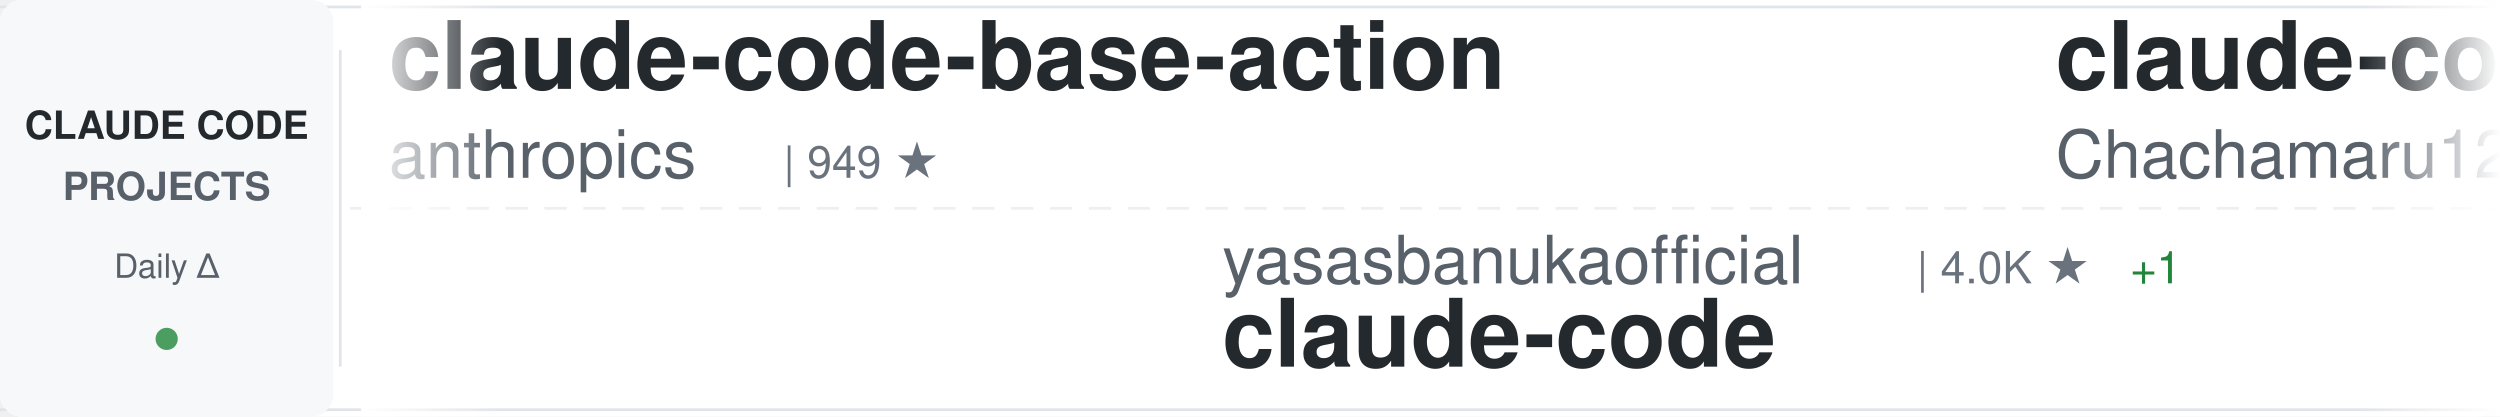
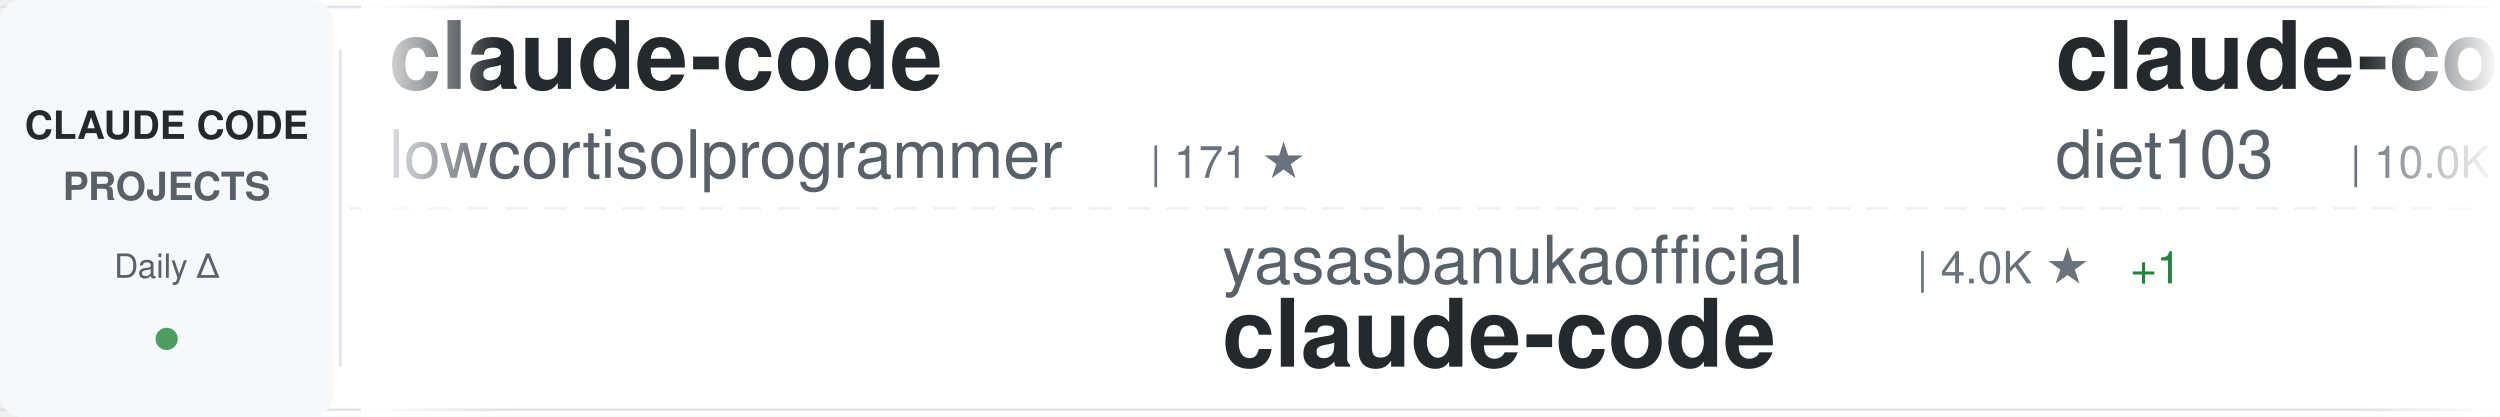
<svg xmlns="http://www.w3.org/2000/svg" width="900" height="150">
  <defs>
    <linearGradient id="awesomeLeftFade" x1="0%" y1="0%" x2="100%" y2="0%">
      <stop offset="0%" style="stop-color:#ffffff;stop-opacity:1" />
      <stop offset="100%" style="stop-color:#ffffff;stop-opacity:0" />
    </linearGradient>
    <linearGradient id="awesomeRightFade" x1="0%" y1="0%" x2="100%" y2="0%">
      <stop offset="0%" style="stop-color:#ffffff;stop-opacity:0" />
      <stop offset="100%" style="stop-color:#ffffff;stop-opacity:1" />
    </linearGradient>
  </defs>
  <rect width="900" height="150" fill="#ffffff" rx="8" />
  <rect x="0" y="2" width="900" height="1" fill="#e1e4e8" />
  <rect x="0" y="147" width="900" height="1" fill="#e1e4e8" />
  <line x1="0" y1="75" x2="900" y2="75" stroke="#e1e4e8" stroke-width="1" stroke-dasharray="8 6" opacity="0.6" />
  <rect x="0" y="0" width="120" height="150" fill="#f6f8fa" rx="8" />
  <text x="60" y="50" font-family="-apple-system, BlinkMacSystemFont, 'Segoe UI', Helvetica, Arial, sans-serif" font-size="14" font-weight="600" fill="#24292e" text-anchor="middle">CLAUDE CODE</text>
  <text x="60" y="72" font-family="-apple-system, BlinkMacSystemFont, 'Segoe UI', Helvetica, Arial, sans-serif" font-size="14" font-weight="600" fill="#586069" text-anchor="middle">PROJECTS</text>
  <text x="60" y="100" font-family="-apple-system, BlinkMacSystemFont, 'Segoe UI', Helvetica, Arial, sans-serif" font-size="12" font-weight="500" fill="#586069" text-anchor="middle">Daily Δ</text>
  <circle cx="60" cy="122" r="4" fill="#22863a" opacity="0.8" />
  <rect x="122" y="18" width="1" height="114" fill="#e1e4e8" />
  <clipPath id="awesomeTickerClip">
    <rect x="130" y="0" width="770" height="150" />
  </clipPath>
  <g clip-path="url(#awesomeTickerClip)">
    <g id="awesomeTickerItems">
      <animateTransform attributeName="transform" attributeType="XML" type="translate" from="0 0" to="-3000 0" dur="54s" repeatCount="indefinite" />
      <g transform="translate(0, 0)">
-         <text x="140" y="32" font-family="-apple-system, BlinkMacSystemFont, 'Segoe UI', Helvetica, Arial, sans-serif" font-size="34" font-weight="600" fill="#24292e">claude-code-base-action</text>
-         <text x="140" y="64" font-family="-apple-system, BlinkMacSystemFont, 'Segoe UI', Helvetica, Arial, sans-serif" font-size="24" font-weight="400" fill="#586069">anthropics</text>
-         <text x="282" y="64" font-family="-apple-system, BlinkMacSystemFont, 'Segoe UI', Helvetica, Arial, sans-serif" font-size="16" font-weight="500" fill="#6a737d">| 949 ★</text>
+         <text x="140" y="32" font-family="-apple-system, BlinkMacSystemFont, 'Segoe UI', Helvetica, Arial, sans-serif" font-size="34" font-weight="600" fill="#24292e">claude-code</text>
+         <text x="140" y="64" font-family="-apple-system, BlinkMacSystemFont, 'Segoe UI', Helvetica, Arial, sans-serif" font-size="24" font-weight="400" fill="#586069">lowcortisolprogrammer</text>
+         <text x="414" y="64" font-family="-apple-system, BlinkMacSystemFont, 'Segoe UI', Helvetica, Arial, sans-serif" font-size="16" font-weight="500" fill="#6a737d">| 171 ★</text>
      </g>
      <g transform="translate(300, 0)">
        <text x="140" y="102" font-family="-apple-system, BlinkMacSystemFont, 'Segoe UI', Helvetica, Arial, sans-serif" font-size="24" font-weight="400" fill="#586069">yasasbanukaofficial</text>
        <text x="390" y="102" font-family="-apple-system, BlinkMacSystemFont, 'Segoe UI', Helvetica, Arial, sans-serif" font-size="16" font-weight="500" fill="#6a737d">| 4.0K ★</text>
        <text x="467" y="102" font-family="-apple-system, BlinkMacSystemFont, 'Segoe UI', Helvetica, Arial, sans-serif" font-size="16" font-weight="500" fill="#22863a"> +1</text>
        <text x="140" y="132" font-family="-apple-system, BlinkMacSystemFont, 'Segoe UI', Helvetica, Arial, sans-serif" font-size="34" font-weight="600" fill="#24292e">claude-code</text>
      </g>
      <g transform="translate(600, 0)">
-         <text x="140" y="32" font-family="-apple-system, BlinkMacSystemFont, 'Segoe UI', Helvetica, Arial, sans-serif" font-size="34" font-weight="600" fill="#24292e">claude-code-harness</text>
-         <text x="140" y="64" font-family="-apple-system, BlinkMacSystemFont, 'Segoe UI', Helvetica, Arial, sans-serif" font-size="24" font-weight="400" fill="#586069">Chachamaru127</text>
-         <text x="318" y="64" font-family="-apple-system, BlinkMacSystemFont, 'Segoe UI', Helvetica, Arial, sans-serif" font-size="16" font-weight="500" fill="#6a737d">| 3.1K ★</text>
-         <text x="395" y="64" font-family="-apple-system, BlinkMacSystemFont, 'Segoe UI', Helvetica, Arial, sans-serif" font-size="16" font-weight="500" fill="#22863a"> +1</text>
-       </g>
-       <g transform="translate(900, 0)">
-         <text x="140" y="102" font-family="-apple-system, BlinkMacSystemFont, 'Segoe UI', Helvetica, Arial, sans-serif" font-size="24" font-weight="400" fill="#586069">1rgs</text>
-         <text x="210" y="102" font-family="-apple-system, BlinkMacSystemFont, 'Segoe UI', Helvetica, Arial, sans-serif" font-size="16" font-weight="500" fill="#6a737d">| 3.7K ★</text>
-         <text x="140" y="132" font-family="-apple-system, BlinkMacSystemFont, 'Segoe UI', Helvetica, Arial, sans-serif" font-size="34" font-weight="600" fill="#24292e">claude-code-proxy</text>
-       </g>
-       <g transform="translate(1200, 0)">
-         <text x="140" y="32" font-family="-apple-system, BlinkMacSystemFont, 'Segoe UI', Helvetica, Arial, sans-serif" font-size="34" font-weight="600" fill="#24292e">claude-code-action</text>
-         <text x="140" y="64" font-family="-apple-system, BlinkMacSystemFont, 'Segoe UI', Helvetica, Arial, sans-serif" font-size="24" font-weight="400" fill="#586069">anthropics</text>
-         <text x="282" y="64" font-family="-apple-system, BlinkMacSystemFont, 'Segoe UI', Helvetica, Arial, sans-serif" font-size="16" font-weight="500" fill="#6a737d">| 8.7K ★</text>
-         <text x="359" y="64" font-family="-apple-system, BlinkMacSystemFont, 'Segoe UI', Helvetica, Arial, sans-serif" font-size="16" font-weight="500" fill="#22863a"> +1</text>
-       </g>
-       <g transform="translate(1500, 0)">
-         <text x="140" y="102" font-family="-apple-system, BlinkMacSystemFont, 'Segoe UI', Helvetica, Arial, sans-serif" font-size="24" font-weight="400" fill="#586069">xu-xiang</text>
-         <text x="258" y="102" font-family="-apple-system, BlinkMacSystemFont, 'Segoe UI', Helvetica, Arial, sans-serif" font-size="16" font-weight="500" fill="#6a737d">| 1.9K ★</text>
-         <text x="140" y="132" font-family="-apple-system, BlinkMacSystemFont, 'Segoe UI', Helvetica, Arial, sans-serif" font-size="34" font-weight="600" fill="#24292e">everything-claude-code-z...</text>
-       </g>
-       <g transform="translate(1800, 0)">
        <text x="140" y="32" font-family="-apple-system, BlinkMacSystemFont, 'Segoe UI', Helvetica, Arial, sans-serif" font-size="34" font-weight="600" fill="#24292e">claude-code-infrastructu...</text>
        <text x="140" y="64" font-family="-apple-system, BlinkMacSystemFont, 'Segoe UI', Helvetica, Arial, sans-serif" font-size="24" font-weight="400" fill="#586069">diet103</text>
        <text x="246" y="64" font-family="-apple-system, BlinkMacSystemFont, 'Segoe UI', Helvetica, Arial, sans-serif" font-size="16" font-weight="500" fill="#6a737d">| 10.0K ★</text>
      </g>
+       <g transform="translate(900, 0)">
+         <text x="140" y="102" font-family="-apple-system, BlinkMacSystemFont, 'Segoe UI', Helvetica, Arial, sans-serif" font-size="24" font-weight="400" fill="#586069">Chachamaru127</text>
+         <text x="318" y="102" font-family="-apple-system, BlinkMacSystemFont, 'Segoe UI', Helvetica, Arial, sans-serif" font-size="16" font-weight="500" fill="#6a737d">| 3.1K ★</text>
+         <text x="140" y="132" font-family="-apple-system, BlinkMacSystemFont, 'Segoe UI', Helvetica, Arial, sans-serif" font-size="34" font-weight="600" fill="#24292e">claude-code-harness</text>
+       </g>
+       <g transform="translate(1200, 0)">
+         <text x="140" y="32" font-family="-apple-system, BlinkMacSystemFont, 'Segoe UI', Helvetica, Arial, sans-serif" font-size="34" font-weight="600" fill="#24292e">claude-code-system-promp...</text>
+         <text x="140" y="64" font-family="-apple-system, BlinkMacSystemFont, 'Segoe UI', Helvetica, Arial, sans-serif" font-size="24" font-weight="400" fill="#586069">Piebald-AI</text>
+         <text x="282" y="64" font-family="-apple-system, BlinkMacSystemFont, 'Segoe UI', Helvetica, Arial, sans-serif" font-size="16" font-weight="500" fill="#6a737d">| 12.4K ★</text>
+         <text x="368" y="64" font-family="-apple-system, BlinkMacSystemFont, 'Segoe UI', Helvetica, Arial, sans-serif" font-size="16" font-weight="500" fill="#22863a"> +3</text>
+       </g>
+       <g transform="translate(1500, 0)">
+         <text x="140" y="102" font-family="-apple-system, BlinkMacSystemFont, 'Segoe UI', Helvetica, Arial, sans-serif" font-size="24" font-weight="400" fill="#586069">SeemSeam</text>
+         <text x="258" y="102" font-family="-apple-system, BlinkMacSystemFont, 'Segoe UI', Helvetica, Arial, sans-serif" font-size="16" font-weight="500" fill="#6a737d">| 3.4K ★</text>
+         <text x="140" y="132" font-family="-apple-system, BlinkMacSystemFont, 'Segoe UI', Helvetica, Arial, sans-serif" font-size="34" font-weight="600" fill="#24292e">claude_codex_bridge</text>
+       </g>
+       <g transform="translate(1800, 0)">
+         <text x="140" y="32" font-family="-apple-system, BlinkMacSystemFont, 'Segoe UI', Helvetica, Arial, sans-serif" font-size="34" font-weight="600" fill="#24292e">claude-code</text>
+         <text x="140" y="64" font-family="-apple-system, BlinkMacSystemFont, 'Segoe UI', Helvetica, Arial, sans-serif" font-size="24" font-weight="400" fill="#586069">codeaashu</text>
+         <text x="270" y="64" font-family="-apple-system, BlinkMacSystemFont, 'Segoe UI', Helvetica, Arial, sans-serif" font-size="16" font-weight="500" fill="#6a737d">| 3.2K ★</text>
+         <text x="347" y="64" font-family="-apple-system, BlinkMacSystemFont, 'Segoe UI', Helvetica, Arial, sans-serif" font-size="16" font-weight="500" fill="#22863a"> +1</text>
+       </g>
      <g transform="translate(2100, 0)">
-         <text x="140" y="102" font-family="-apple-system, BlinkMacSystemFont, 'Segoe UI', Helvetica, Arial, sans-serif" font-size="24" font-weight="400" fill="#586069">AprilNEA</text>
-         <text x="258" y="102" font-family="-apple-system, BlinkMacSystemFont, 'Segoe UI', Helvetica, Arial, sans-serif" font-size="16" font-weight="500" fill="#6a737d">| 390 ★</text>
-         <text x="140" y="132" font-family="-apple-system, BlinkMacSystemFont, 'Segoe UI', Helvetica, Arial, sans-serif" font-size="34" font-weight="600" fill="#24292e">claude-code-source</text>
+         <text x="140" y="102" font-family="-apple-system, BlinkMacSystemFont, 'Segoe UI', Helvetica, Arial, sans-serif" font-size="24" font-weight="400" fill="#586069">musistudio</text>
+         <text x="282" y="102" font-family="-apple-system, BlinkMacSystemFont, 'Segoe UI', Helvetica, Arial, sans-serif" font-size="16" font-weight="500" fill="#6a737d">| 36.7K ★</text>
+         <text x="368" y="102" font-family="-apple-system, BlinkMacSystemFont, 'Segoe UI', Helvetica, Arial, sans-serif" font-size="16" font-weight="500" fill="#22863a"> +5</text>
+         <text x="140" y="132" font-family="-apple-system, BlinkMacSystemFont, 'Segoe UI', Helvetica, Arial, sans-serif" font-size="34" font-weight="600" fill="#24292e">claude-code-router</text>
      </g>
      <g transform="translate(2400, 0)">
-         <text x="140" y="32" font-family="-apple-system, BlinkMacSystemFont, 'Segoe UI', Helvetica, Arial, sans-serif" font-size="34" font-weight="600" fill="#24292e">claude-code-source</text>
-         <text x="140" y="64" font-family="-apple-system, BlinkMacSystemFont, 'Segoe UI', Helvetica, Arial, sans-serif" font-size="24" font-weight="400" fill="#586069">JrCx7scC</text>
-         <text x="258" y="64" font-family="-apple-system, BlinkMacSystemFont, 'Segoe UI', Helvetica, Arial, sans-serif" font-size="16" font-weight="500" fill="#6a737d">| 374 ★</text>
+         <text x="140" y="32" font-family="-apple-system, BlinkMacSystemFont, 'Segoe UI', Helvetica, Arial, sans-serif" font-size="34" font-weight="600" fill="#24292e">claude-code</text>
+         <text x="140" y="64" font-family="-apple-system, BlinkMacSystemFont, 'Segoe UI', Helvetica, Arial, sans-serif" font-size="24" font-weight="400" fill="#586069">isboyjc</text>
+         <text x="246" y="64" font-family="-apple-system, BlinkMacSystemFont, 'Segoe UI', Helvetica, Arial, sans-serif" font-size="16" font-weight="500" fill="#6a737d">| 161 ★</text>
      </g>
      <g transform="translate(2700, 0)">
-         <text x="140" y="102" font-family="-apple-system, BlinkMacSystemFont, 'Segoe UI', Helvetica, Arial, sans-serif" font-size="24" font-weight="400" fill="#586069">lintsinghua</text>
-         <text x="294" y="102" font-family="-apple-system, BlinkMacSystemFont, 'Segoe UI', Helvetica, Arial, sans-serif" font-size="16" font-weight="500" fill="#6a737d">| 4.1K ★</text>
-         <text x="140" y="132" font-family="-apple-system, BlinkMacSystemFont, 'Segoe UI', Helvetica, Arial, sans-serif" font-size="34" font-weight="600" fill="#24292e">claude-code-book</text>
+         <text x="140" y="102" font-family="-apple-system, BlinkMacSystemFont, 'Segoe UI', Helvetica, Arial, sans-serif" font-size="24" font-weight="400" fill="#586069">KPR111</text>
+         <text x="234" y="102" font-family="-apple-system, BlinkMacSystemFont, 'Segoe UI', Helvetica, Arial, sans-serif" font-size="16" font-weight="500" fill="#6a737d">| 18 ★</text>
+         <text x="140" y="132" font-family="-apple-system, BlinkMacSystemFont, 'Segoe UI', Helvetica, Arial, sans-serif" font-size="34" font-weight="600" fill="#24292e">Claude-Code</text>
      </g>
      <g transform="translate(3000, 0)">
-         <text x="140" y="32" font-family="-apple-system, BlinkMacSystemFont, 'Segoe UI', Helvetica, Arial, sans-serif" font-size="34" font-weight="600" fill="#24292e">claude-code-base-action</text>
-         <text x="140" y="64" font-family="-apple-system, BlinkMacSystemFont, 'Segoe UI', Helvetica, Arial, sans-serif" font-size="24" font-weight="400" fill="#586069">anthropics</text>
-         <text x="282" y="64" font-family="-apple-system, BlinkMacSystemFont, 'Segoe UI', Helvetica, Arial, sans-serif" font-size="16" font-weight="500" fill="#6a737d">| 949 ★</text>
+         <text x="140" y="32" font-family="-apple-system, BlinkMacSystemFont, 'Segoe UI', Helvetica, Arial, sans-serif" font-size="34" font-weight="600" fill="#24292e">claude-code</text>
+         <text x="140" y="64" font-family="-apple-system, BlinkMacSystemFont, 'Segoe UI', Helvetica, Arial, sans-serif" font-size="24" font-weight="400" fill="#586069">lowcortisolprogrammer</text>
+         <text x="414" y="64" font-family="-apple-system, BlinkMacSystemFont, 'Segoe UI', Helvetica, Arial, sans-serif" font-size="16" font-weight="500" fill="#6a737d">| 171 ★</text>
      </g>
      <g transform="translate(3300, 0)">
        <text x="140" y="102" font-family="-apple-system, BlinkMacSystemFont, 'Segoe UI', Helvetica, Arial, sans-serif" font-size="24" font-weight="400" fill="#586069">yasasbanukaofficial</text>
        <text x="390" y="102" font-family="-apple-system, BlinkMacSystemFont, 'Segoe UI', Helvetica, Arial, sans-serif" font-size="16" font-weight="500" fill="#6a737d">| 4.0K ★</text>
        <text x="467" y="102" font-family="-apple-system, BlinkMacSystemFont, 'Segoe UI', Helvetica, Arial, sans-serif" font-size="16" font-weight="500" fill="#22863a"> +1</text>
        <text x="140" y="132" font-family="-apple-system, BlinkMacSystemFont, 'Segoe UI', Helvetica, Arial, sans-serif" font-size="34" font-weight="600" fill="#24292e">claude-code</text>
      </g>
      <g transform="translate(3600, 0)">
-         <text x="140" y="32" font-family="-apple-system, BlinkMacSystemFont, 'Segoe UI', Helvetica, Arial, sans-serif" font-size="34" font-weight="600" fill="#24292e">claude-code-harness</text>
-         <text x="140" y="64" font-family="-apple-system, BlinkMacSystemFont, 'Segoe UI', Helvetica, Arial, sans-serif" font-size="24" font-weight="400" fill="#586069">Chachamaru127</text>
-         <text x="318" y="64" font-family="-apple-system, BlinkMacSystemFont, 'Segoe UI', Helvetica, Arial, sans-serif" font-size="16" font-weight="500" fill="#6a737d">| 3.1K ★</text>
-         <text x="395" y="64" font-family="-apple-system, BlinkMacSystemFont, 'Segoe UI', Helvetica, Arial, sans-serif" font-size="16" font-weight="500" fill="#22863a"> +1</text>
+         <text x="140" y="32" font-family="-apple-system, BlinkMacSystemFont, 'Segoe UI', Helvetica, Arial, sans-serif" font-size="34" font-weight="600" fill="#24292e">claude-code-infrastructu...</text>
+         <text x="140" y="64" font-family="-apple-system, BlinkMacSystemFont, 'Segoe UI', Helvetica, Arial, sans-serif" font-size="24" font-weight="400" fill="#586069">diet103</text>
+         <text x="246" y="64" font-family="-apple-system, BlinkMacSystemFont, 'Segoe UI', Helvetica, Arial, sans-serif" font-size="16" font-weight="500" fill="#6a737d">| 10.0K ★</text>
      </g>
      <g transform="translate(3900, 0)">
-         <text x="140" y="102" font-family="-apple-system, BlinkMacSystemFont, 'Segoe UI', Helvetica, Arial, sans-serif" font-size="24" font-weight="400" fill="#586069">1rgs</text>
-         <text x="210" y="102" font-family="-apple-system, BlinkMacSystemFont, 'Segoe UI', Helvetica, Arial, sans-serif" font-size="16" font-weight="500" fill="#6a737d">| 3.7K ★</text>
-         <text x="140" y="132" font-family="-apple-system, BlinkMacSystemFont, 'Segoe UI', Helvetica, Arial, sans-serif" font-size="34" font-weight="600" fill="#24292e">claude-code-proxy</text>
+         <text x="140" y="102" font-family="-apple-system, BlinkMacSystemFont, 'Segoe UI', Helvetica, Arial, sans-serif" font-size="24" font-weight="400" fill="#586069">Chachamaru127</text>
+         <text x="318" y="102" font-family="-apple-system, BlinkMacSystemFont, 'Segoe UI', Helvetica, Arial, sans-serif" font-size="16" font-weight="500" fill="#6a737d">| 3.1K ★</text>
+         <text x="140" y="132" font-family="-apple-system, BlinkMacSystemFont, 'Segoe UI', Helvetica, Arial, sans-serif" font-size="34" font-weight="600" fill="#24292e">claude-code-harness</text>
      </g>
    </g>
  </g>
  <rect x="130" y="0" width="50" height="150" fill="url(#awesomeLeftFade)" />
  <rect x="850" y="0" width="50" height="150" fill="url(#awesomeRightFade)" />
</svg>
